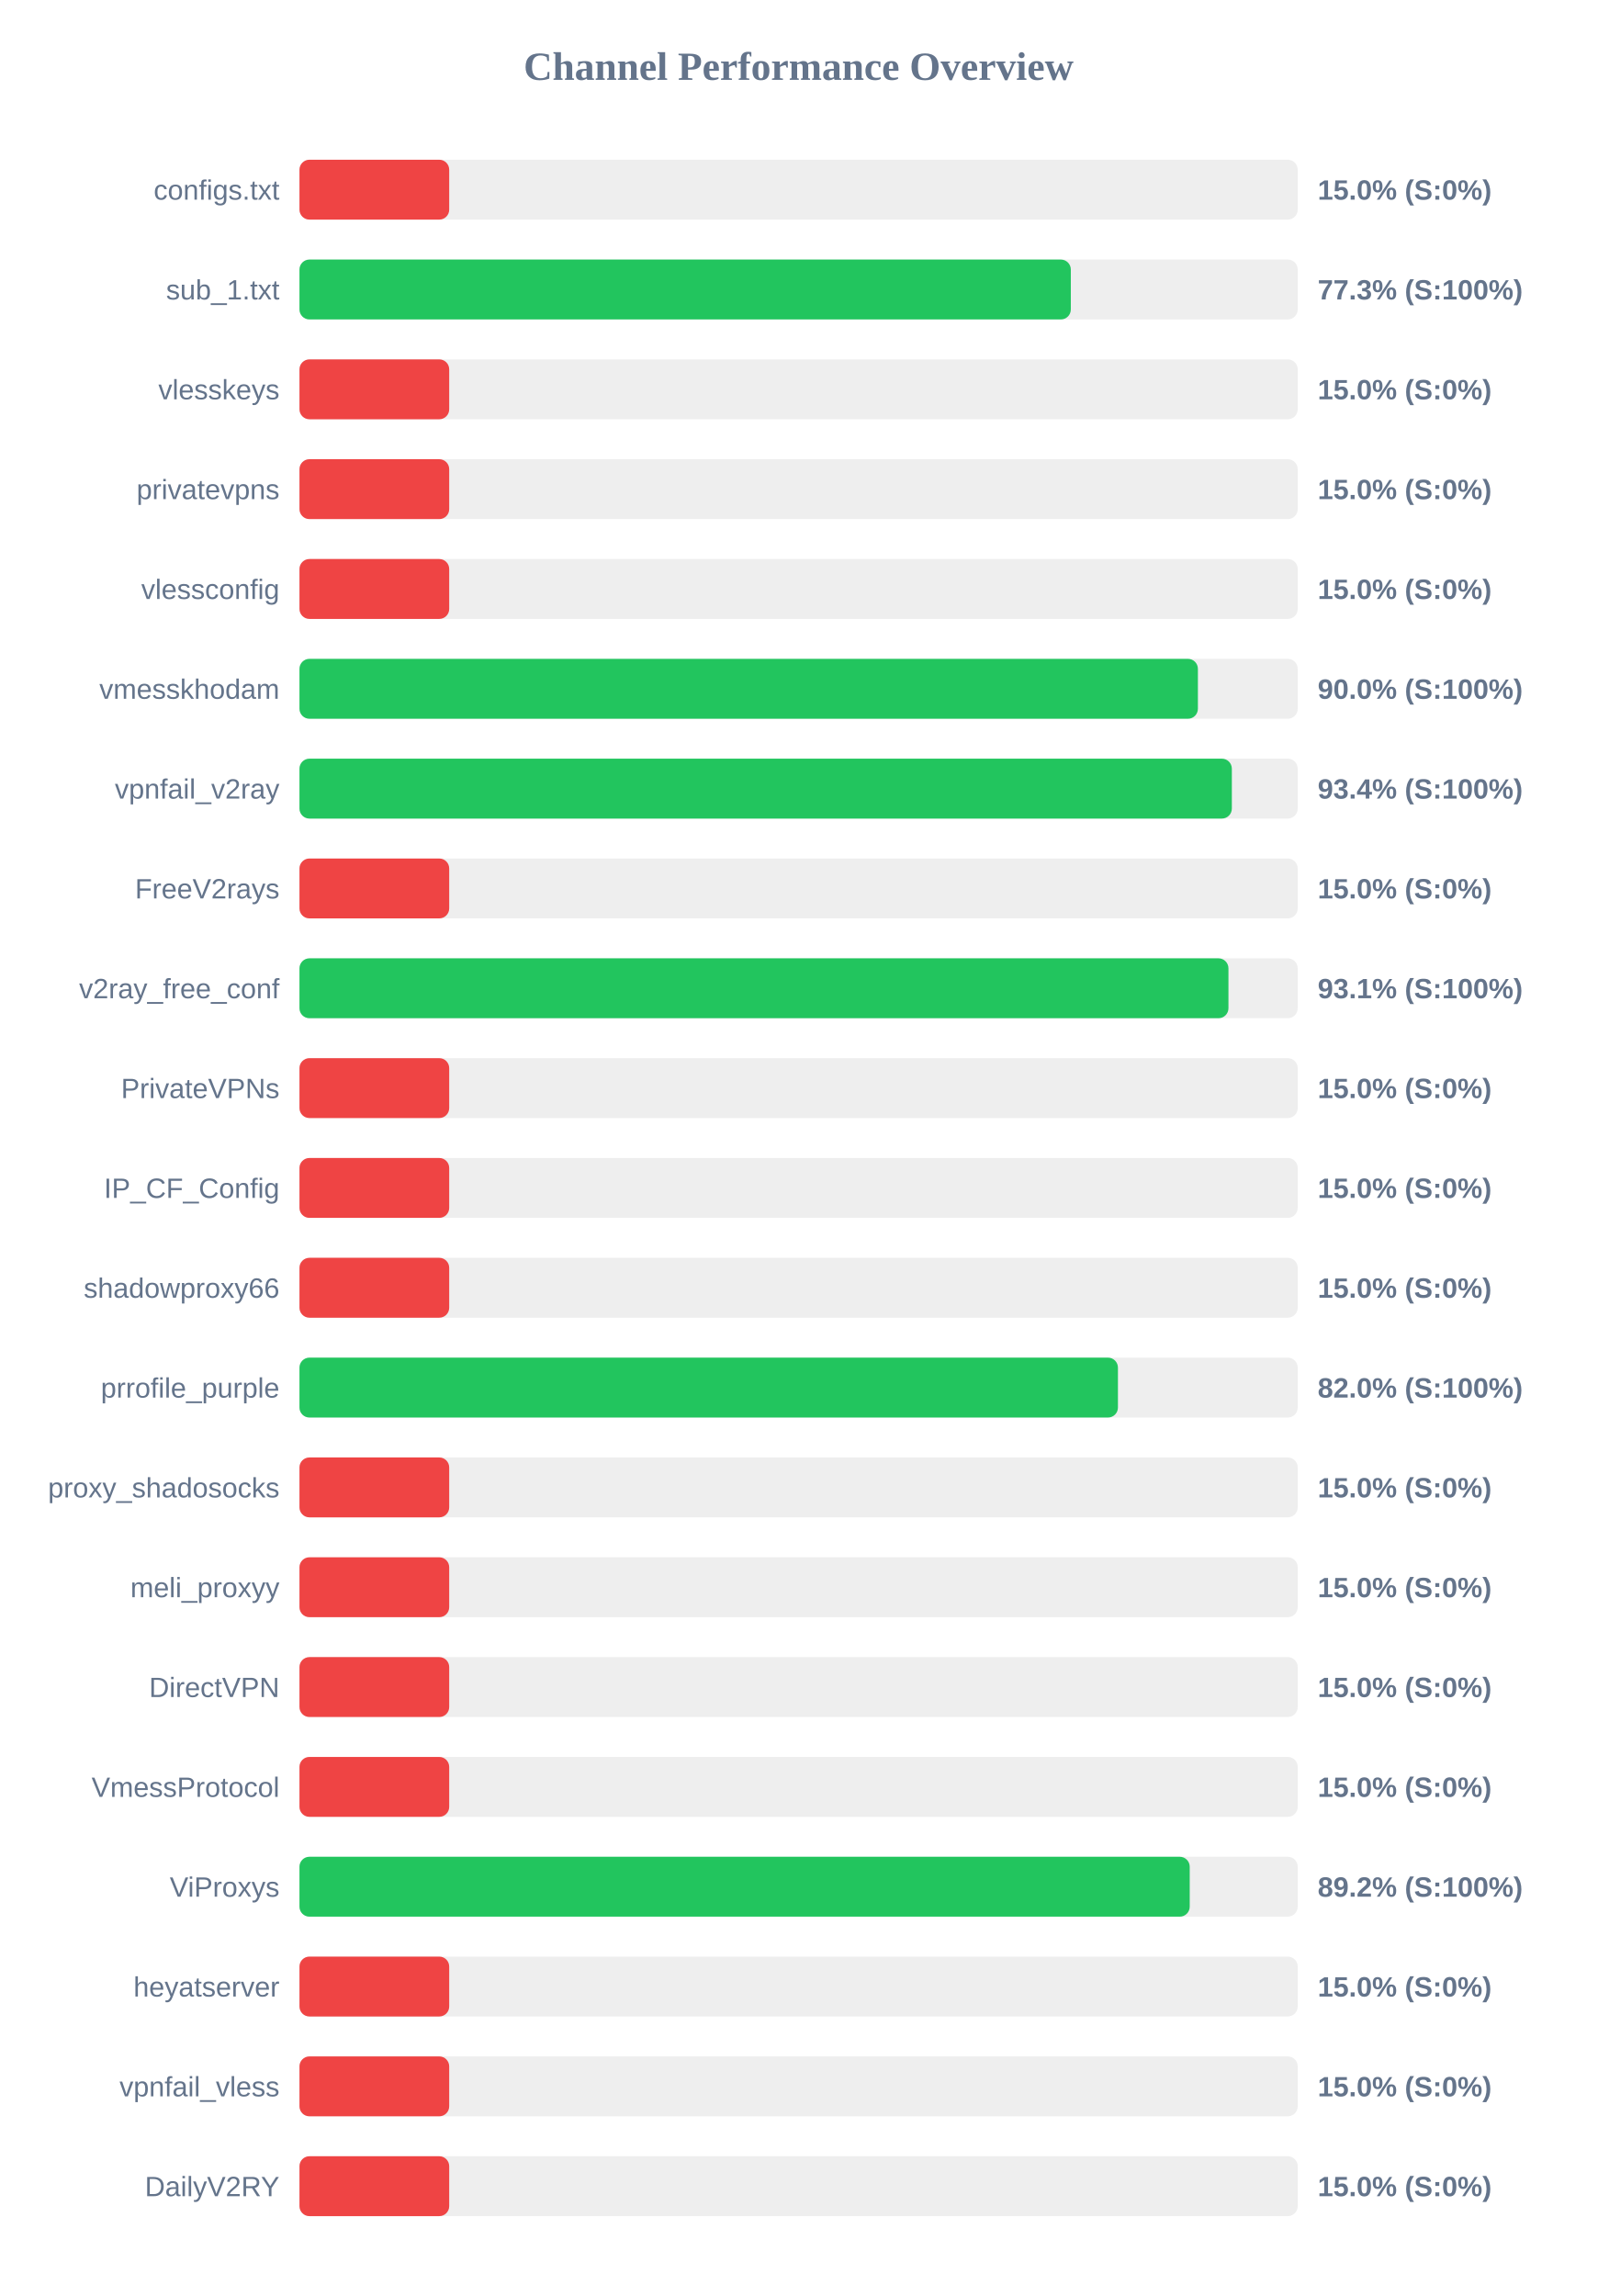
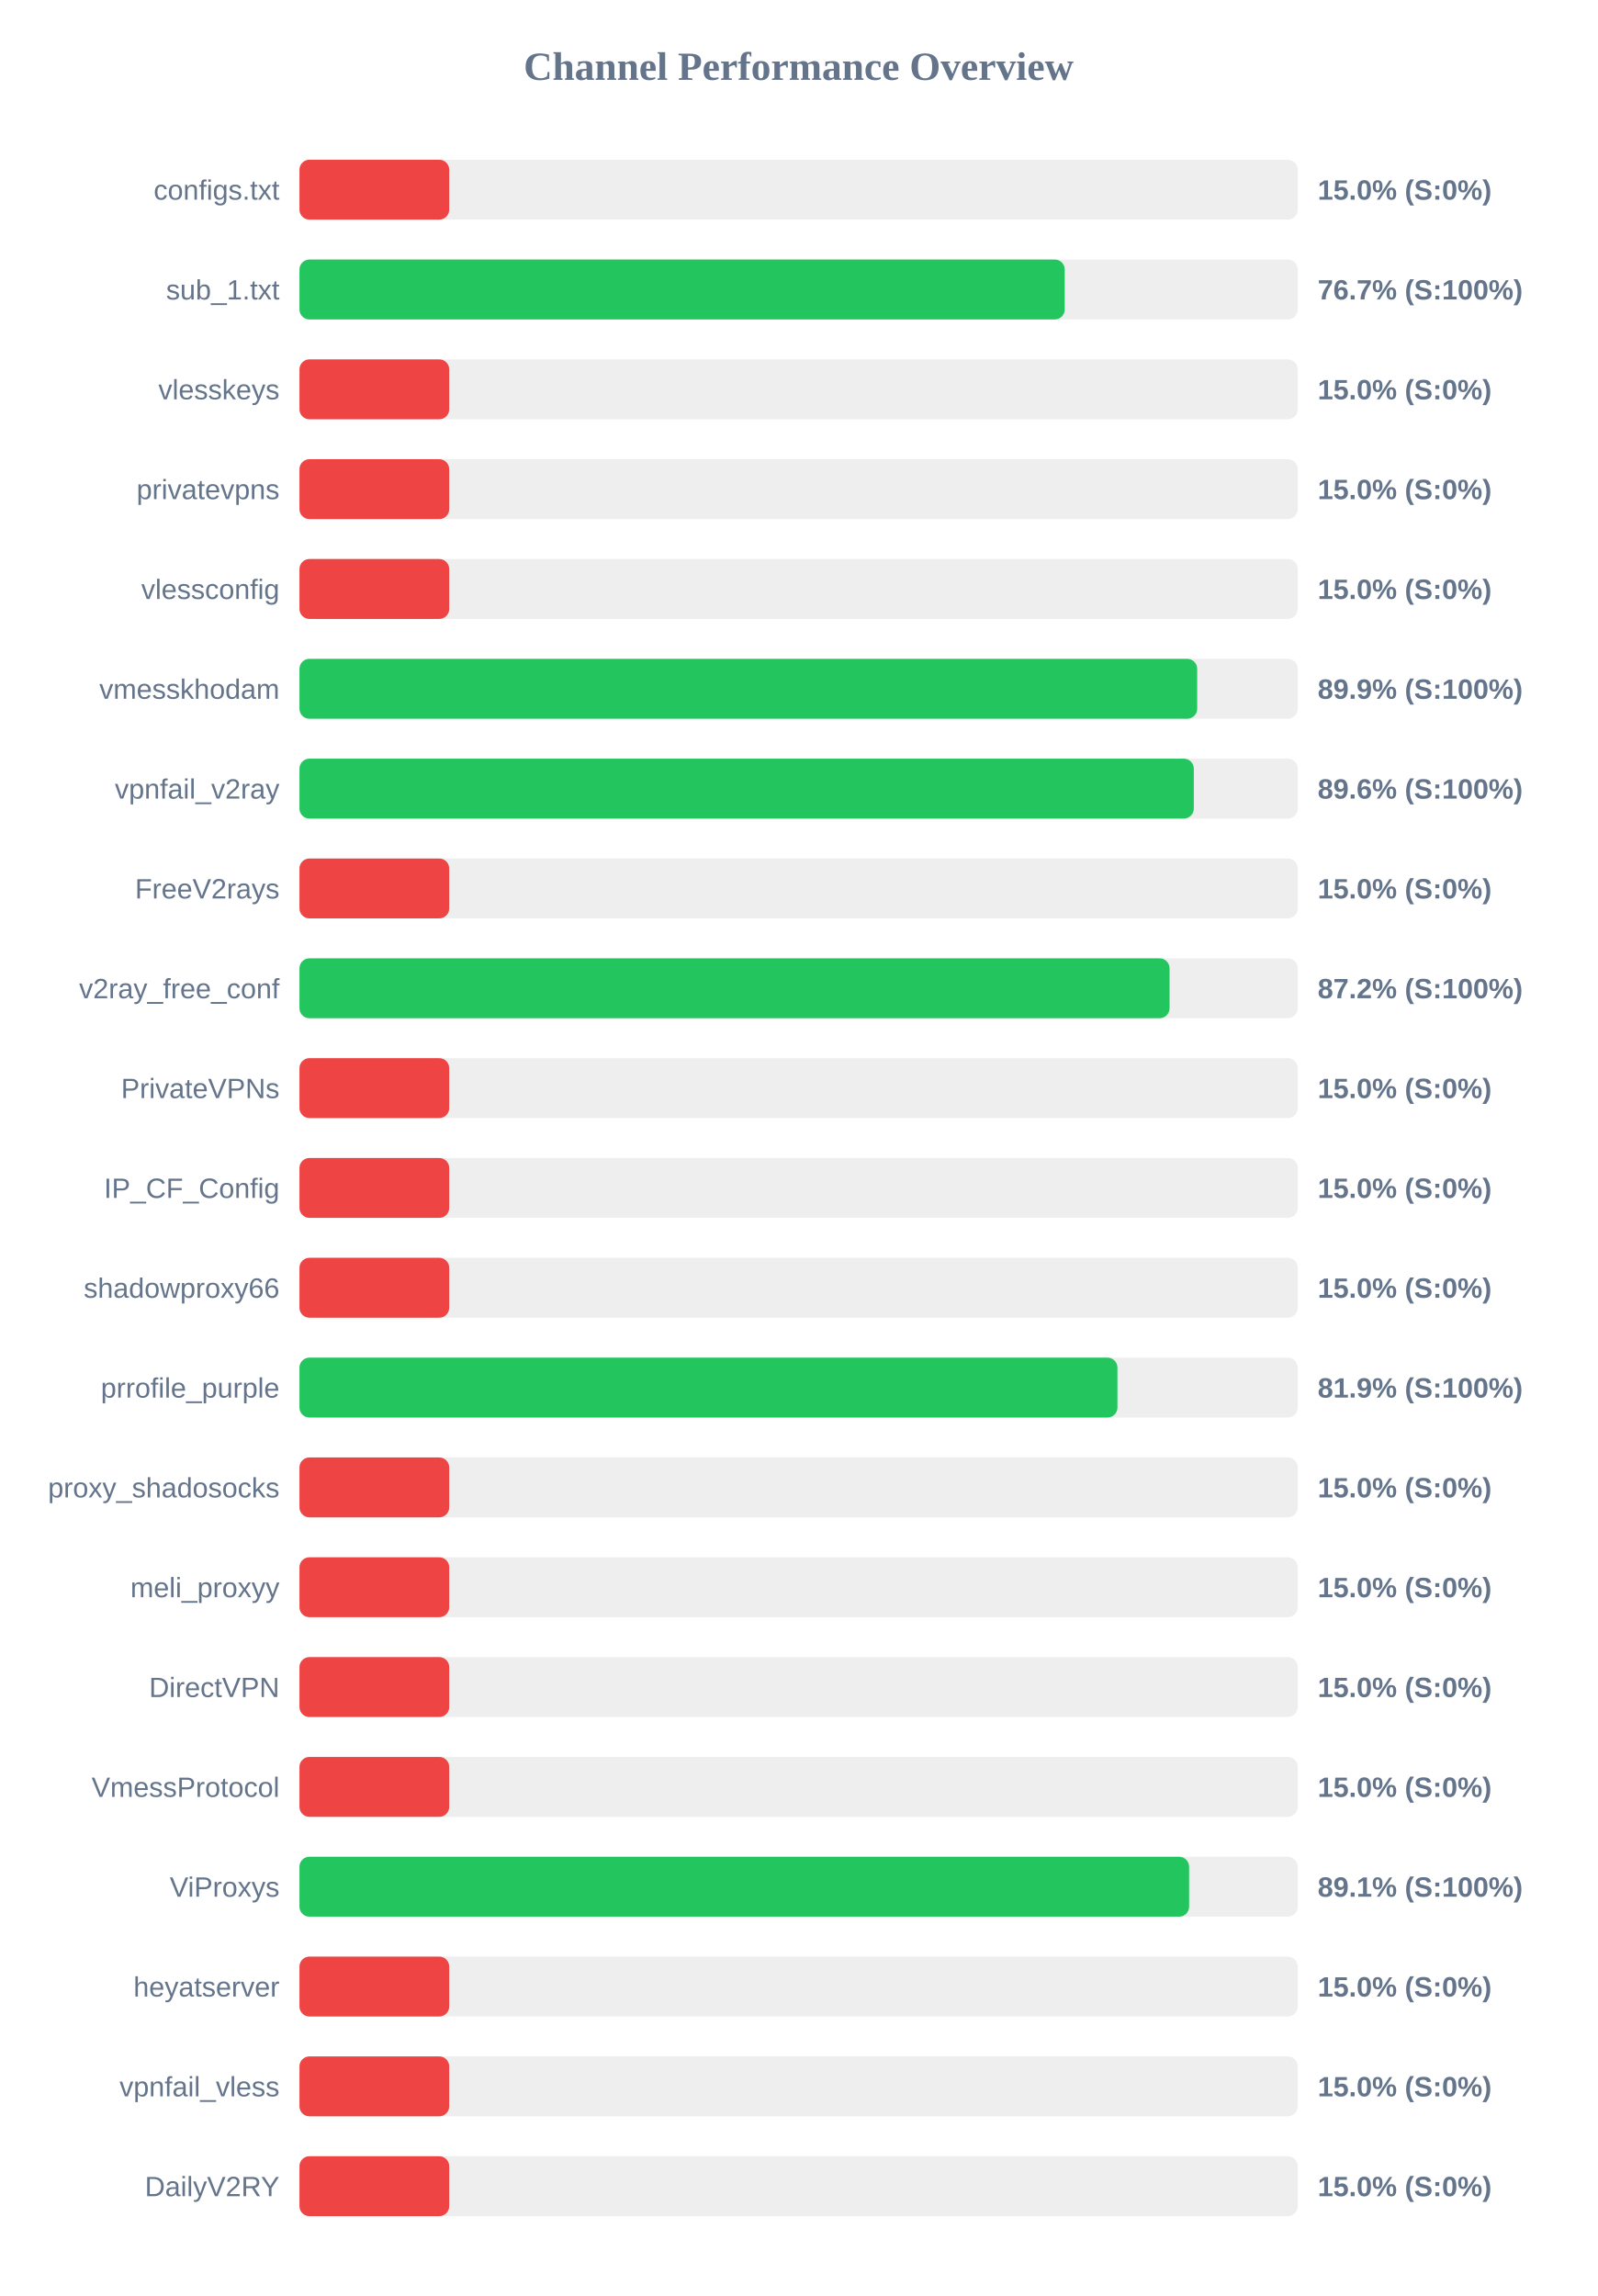
<svg xmlns="http://www.w3.org/2000/svg" width="800" height="1150" version="1.1">
  <style>
        .row { font: 14px Arial; fill: #64748b; }
        .score { font: bold 14px Arial; fill: #64748b; }
    </style>
  <text x="400" y="40" text-anchor="middle" font-size="20px" font-weight="bold" fill="#64748b">Channel Performance Overview</text>
  <rect x="150" y="80" width="500" height="30" fill="#eee" rx="5" />
  <rect x="150" y="80" width="75.0" height="30" fill="#ef4444" rx="5" />
  <text x="140" y="100" text-anchor="end" class="row">configs.txt</text>
  <text x="660" y="100" text-anchor="start" class="score">15.0% (S:0%)</text>
  <rect x="150" y="130" width="500" height="30" fill="#eee" rx="5" />
-   <rect x="150" y="130" width="386.35" height="30" fill="#22c55e" rx="5" />
+   <rect x="150" y="130" width="383.3" height="30" fill="#22c55e" rx="5" />
  <text x="140" y="150" text-anchor="end" class="row">sub_1.txt</text>
-   <text x="660" y="150" text-anchor="start" class="score">77.3% (S:100%)</text>
+   <text x="660" y="150" text-anchor="start" class="score">76.7% (S:100%)</text>
  <rect x="150" y="180" width="500" height="30" fill="#eee" rx="5" />
  <rect x="150" y="180" width="75.0" height="30" fill="#ef4444" rx="5" />
  <text x="140" y="200" text-anchor="end" class="row">vlesskeys</text>
  <text x="660" y="200" text-anchor="start" class="score">15.0% (S:0%)</text>
  <rect x="150" y="230" width="500" height="30" fill="#eee" rx="5" />
  <rect x="150" y="230" width="75.0" height="30" fill="#ef4444" rx="5" />
  <text x="140" y="250" text-anchor="end" class="row">privatevpns</text>
  <text x="660" y="250" text-anchor="start" class="score">15.0% (S:0%)</text>
  <rect x="150" y="280" width="500" height="30" fill="#eee" rx="5" />
  <rect x="150" y="280" width="75.0" height="30" fill="#ef4444" rx="5" />
  <text x="140" y="300" text-anchor="end" class="row">vlessconfig</text>
  <text x="660" y="300" text-anchor="start" class="score">15.0% (S:0%)</text>
  <rect x="150" y="330" width="500" height="30" fill="#eee" rx="5" />
-   <rect x="150" y="330" width="450.0" height="30" fill="#22c55e" rx="5" />
+   <rect x="150" y="330" width="449.65" height="30" fill="#22c55e" rx="5" />
  <text x="140" y="350" text-anchor="end" class="row">vmesskhodam</text>
-   <text x="660" y="350" text-anchor="start" class="score">90.0% (S:100%)</text>
+   <text x="660" y="350" text-anchor="start" class="score">89.9% (S:100%)</text>
  <rect x="150" y="380" width="500" height="30" fill="#eee" rx="5" />
-   <rect x="150" y="380" width="467.0" height="30" fill="#22c55e" rx="5" />
+   <rect x="150" y="380" width="447.95" height="30" fill="#22c55e" rx="5" />
  <text x="140" y="400" text-anchor="end" class="row">vpnfail_v2ray</text>
-   <text x="660" y="400" text-anchor="start" class="score">93.4% (S:100%)</text>
+   <text x="660" y="400" text-anchor="start" class="score">89.6% (S:100%)</text>
  <rect x="150" y="430" width="500" height="30" fill="#eee" rx="5" />
  <rect x="150" y="430" width="75.0" height="30" fill="#ef4444" rx="5" />
  <text x="140" y="450" text-anchor="end" class="row">FreeV2rays</text>
  <text x="660" y="450" text-anchor="start" class="score">15.0% (S:0%)</text>
  <rect x="150" y="480" width="500" height="30" fill="#eee" rx="5" />
-   <rect x="150" y="480" width="465.3" height="30" fill="#22c55e" rx="5" />
+   <rect x="150" y="480" width="435.8" height="30" fill="#22c55e" rx="5" />
  <text x="140" y="500" text-anchor="end" class="row">v2ray_free_conf</text>
-   <text x="660" y="500" text-anchor="start" class="score">93.1% (S:100%)</text>
+   <text x="660" y="500" text-anchor="start" class="score">87.2% (S:100%)</text>
  <rect x="150" y="530" width="500" height="30" fill="#eee" rx="5" />
  <rect x="150" y="530" width="75.0" height="30" fill="#ef4444" rx="5" />
  <text x="140" y="550" text-anchor="end" class="row">PrivateVPNs</text>
  <text x="660" y="550" text-anchor="start" class="score">15.0% (S:0%)</text>
  <rect x="150" y="580" width="500" height="30" fill="#eee" rx="5" />
  <rect x="150" y="580" width="75.0" height="30" fill="#ef4444" rx="5" />
  <text x="140" y="600" text-anchor="end" class="row">IP_CF_Config</text>
  <text x="660" y="600" text-anchor="start" class="score">15.0% (S:0%)</text>
  <rect x="150" y="630" width="500" height="30" fill="#eee" rx="5" />
  <rect x="150" y="630" width="75.0" height="30" fill="#ef4444" rx="5" />
  <text x="140" y="650" text-anchor="end" class="row">shadowproxy66</text>
  <text x="660" y="650" text-anchor="start" class="score">15.0% (S:0%)</text>
  <rect x="150" y="680" width="500" height="30" fill="#eee" rx="5" />
-   <rect x="150" y="680" width="409.95" height="30" fill="#22c55e" rx="5" />
+   <rect x="150" y="680" width="409.7" height="30" fill="#22c55e" rx="5" />
  <text x="140" y="700" text-anchor="end" class="row">prrofile_purple</text>
-   <text x="660" y="700" text-anchor="start" class="score">82.0% (S:100%)</text>
+   <text x="660" y="700" text-anchor="start" class="score">81.9% (S:100%)</text>
  <rect x="150" y="730" width="500" height="30" fill="#eee" rx="5" />
  <rect x="150" y="730" width="75.0" height="30" fill="#ef4444" rx="5" />
  <text x="140" y="750" text-anchor="end" class="row">proxy_shadosocks</text>
  <text x="660" y="750" text-anchor="start" class="score">15.0% (S:0%)</text>
  <rect x="150" y="780" width="500" height="30" fill="#eee" rx="5" />
  <rect x="150" y="780" width="75.0" height="30" fill="#ef4444" rx="5" />
  <text x="140" y="800" text-anchor="end" class="row">meli_proxyy</text>
  <text x="660" y="800" text-anchor="start" class="score">15.0% (S:0%)</text>
  <rect x="150" y="830" width="500" height="30" fill="#eee" rx="5" />
  <rect x="150" y="830" width="75.0" height="30" fill="#ef4444" rx="5" />
  <text x="140" y="850" text-anchor="end" class="row">DirectVPN</text>
  <text x="660" y="850" text-anchor="start" class="score">15.0% (S:0%)</text>
  <rect x="150" y="880" width="500" height="30" fill="#eee" rx="5" />
  <rect x="150" y="880" width="75.0" height="30" fill="#ef4444" rx="5" />
  <text x="140" y="900" text-anchor="end" class="row">VmessProtocol</text>
  <text x="660" y="900" text-anchor="start" class="score">15.0% (S:0%)</text>
  <rect x="150" y="930" width="500" height="30" fill="#eee" rx="5" />
-   <rect x="150" y="930" width="445.9" height="30" fill="#22c55e" rx="5" />
+   <rect x="150" y="930" width="445.6" height="30" fill="#22c55e" rx="5" />
  <text x="140" y="950" text-anchor="end" class="row">ViProxys</text>
-   <text x="660" y="950" text-anchor="start" class="score">89.2% (S:100%)</text>
+   <text x="660" y="950" text-anchor="start" class="score">89.1% (S:100%)</text>
  <rect x="150" y="980" width="500" height="30" fill="#eee" rx="5" />
  <rect x="150" y="980" width="75.0" height="30" fill="#ef4444" rx="5" />
  <text x="140" y="1000" text-anchor="end" class="row">heyatserver</text>
  <text x="660" y="1000" text-anchor="start" class="score">15.0% (S:0%)</text>
  <rect x="150" y="1030" width="500" height="30" fill="#eee" rx="5" />
  <rect x="150" y="1030" width="75.0" height="30" fill="#ef4444" rx="5" />
  <text x="140" y="1050" text-anchor="end" class="row">vpnfail_vless</text>
  <text x="660" y="1050" text-anchor="start" class="score">15.0% (S:0%)</text>
  <rect x="150" y="1080" width="500" height="30" fill="#eee" rx="5" />
  <rect x="150" y="1080" width="75.0" height="30" fill="#ef4444" rx="5" />
  <text x="140" y="1100" text-anchor="end" class="row">DailyV2RY</text>
  <text x="660" y="1100" text-anchor="start" class="score">15.0% (S:0%)</text>
</svg>
